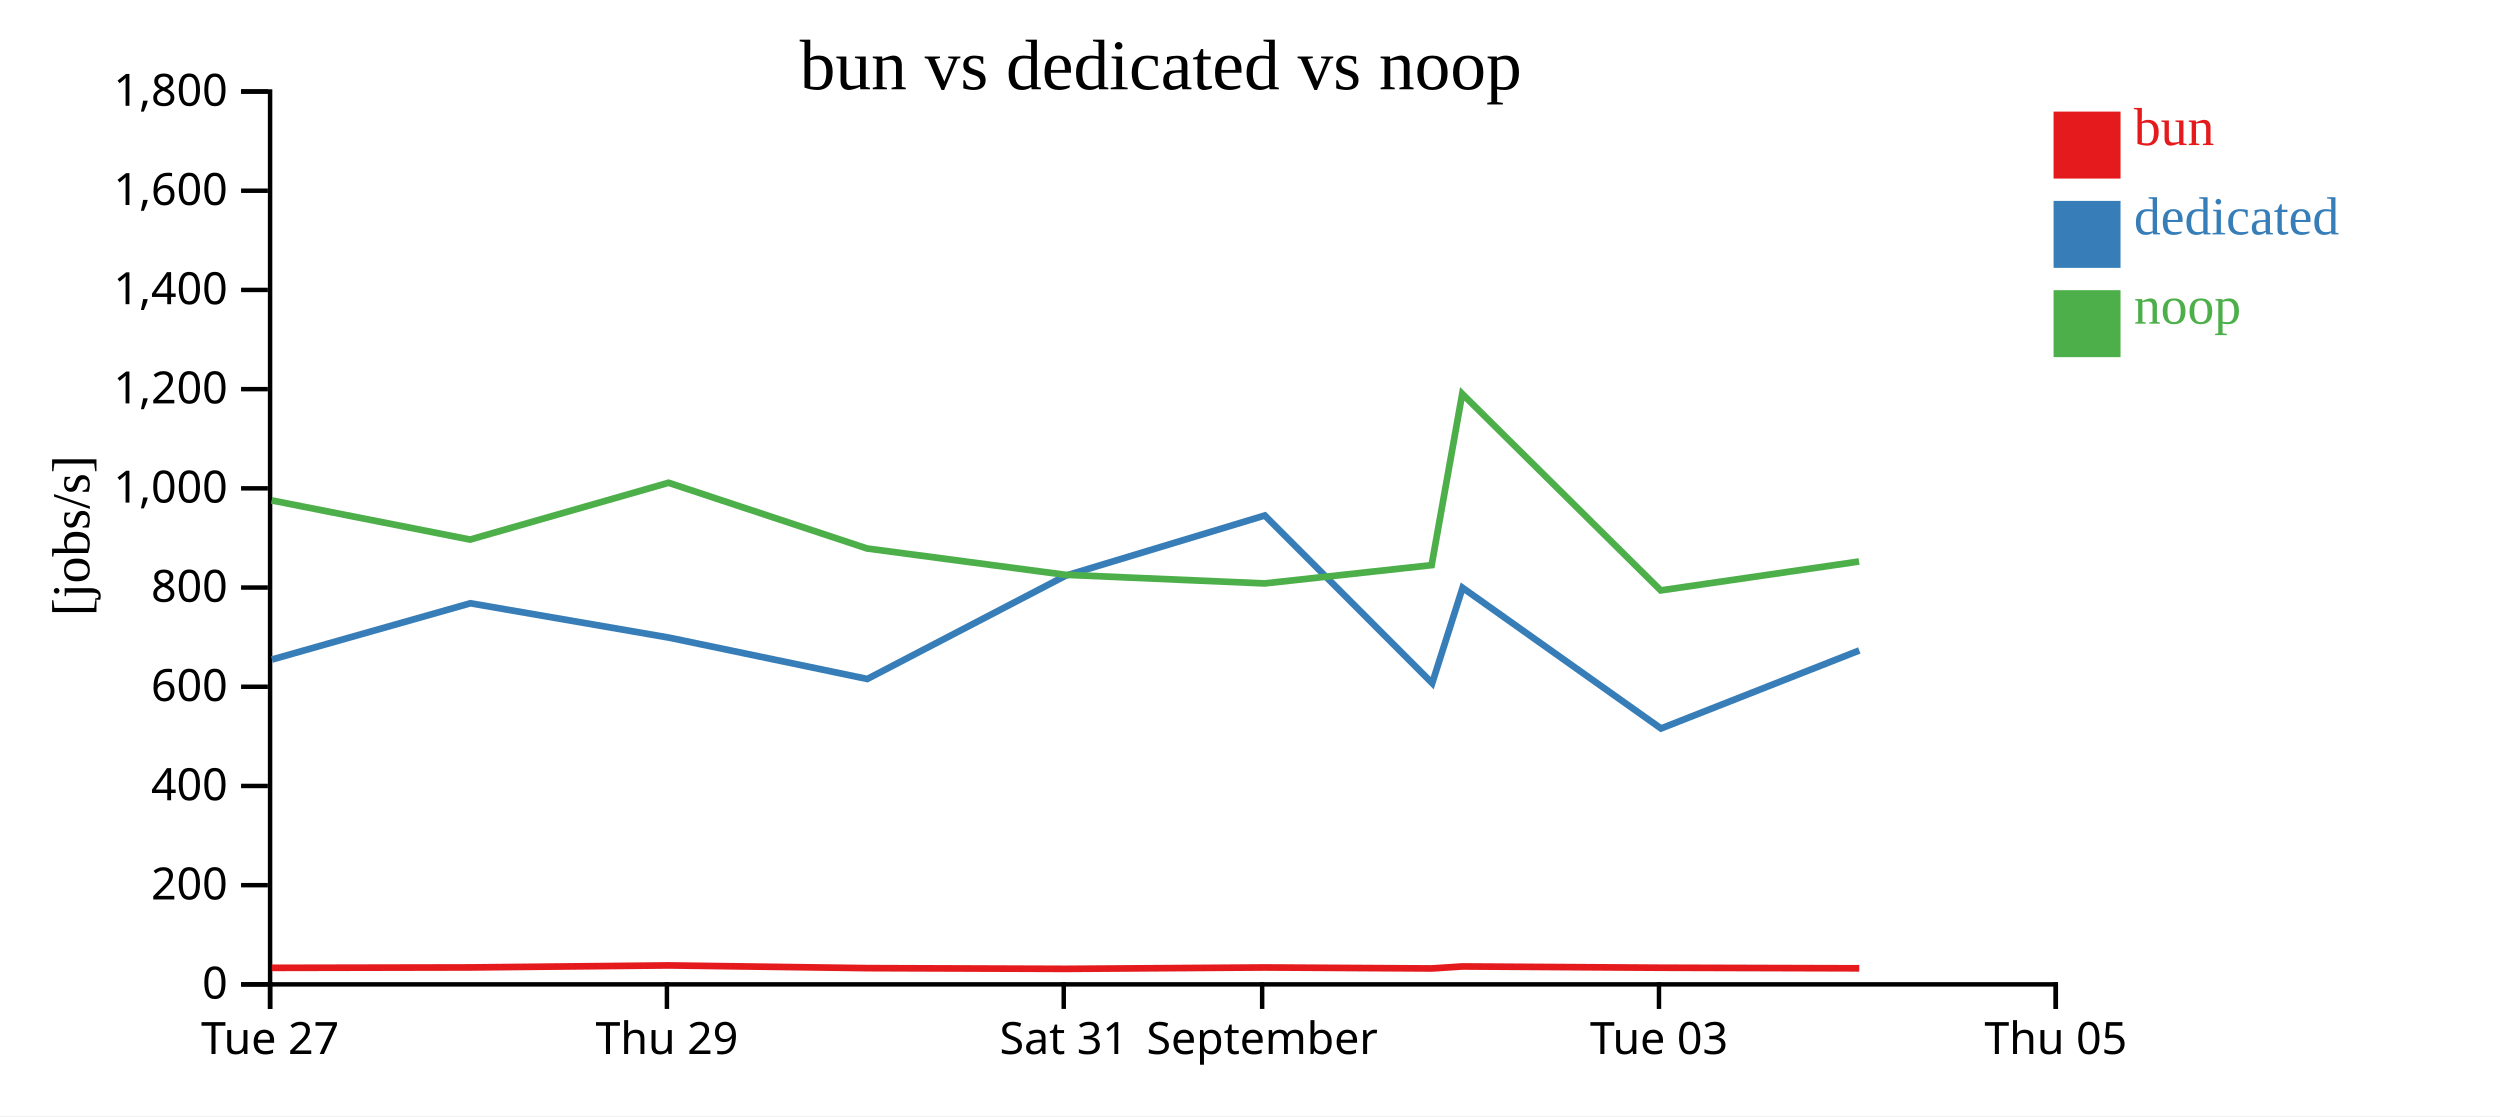
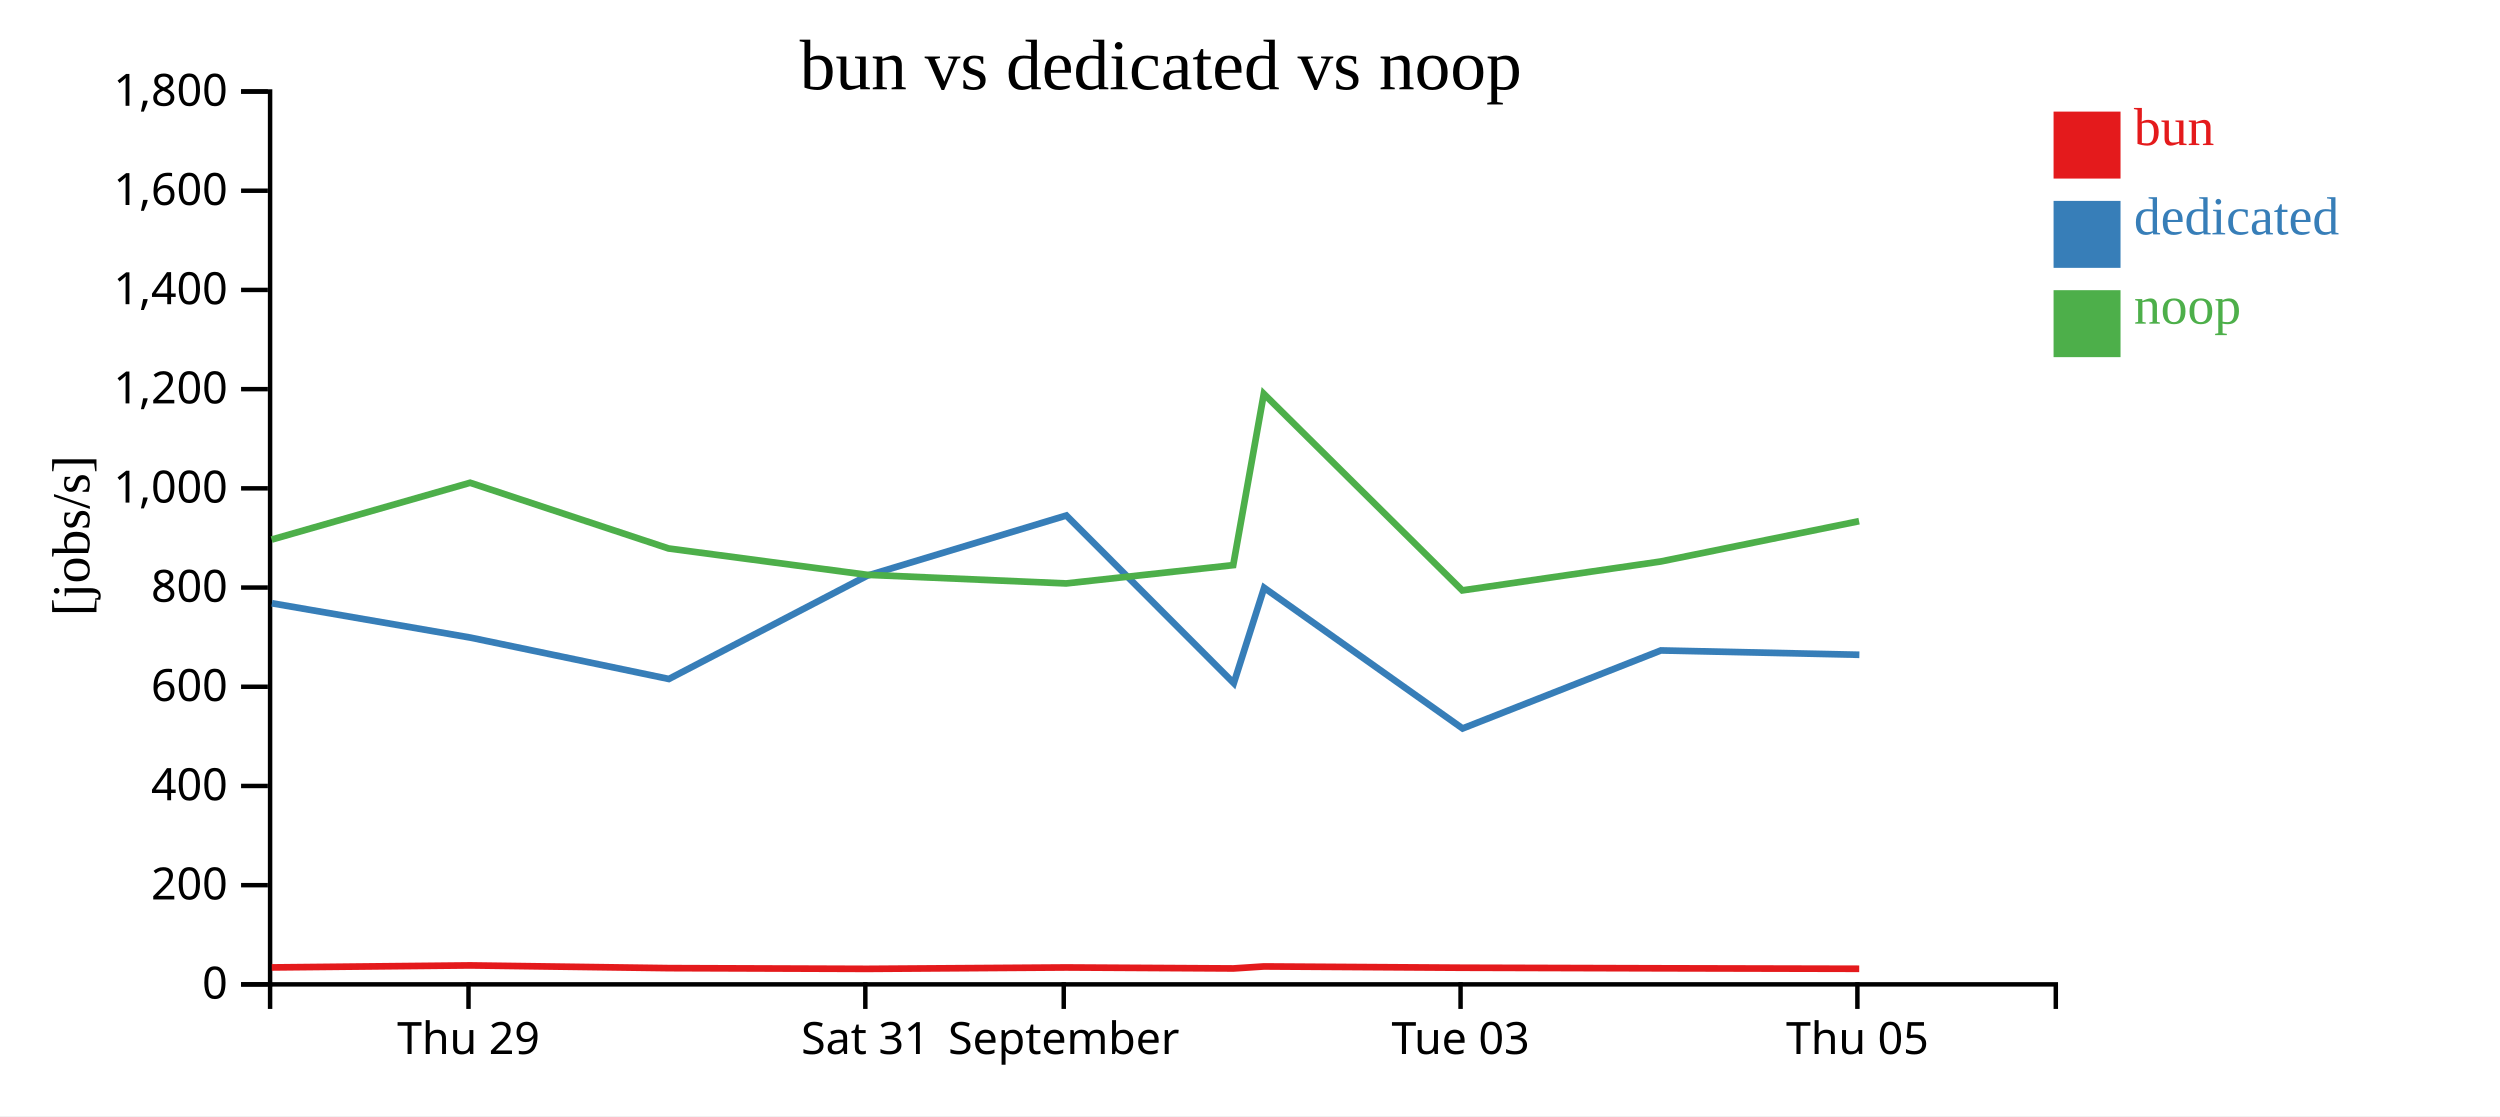
<svg xmlns="http://www.w3.org/2000/svg" width="560" height="250">
  <rect width="100%" height="100%" fill="white" />
  <g transform="translate(60,20)">
    <g transform="translate(0,200)" fill="none" font-size="10" font-family="sans-serif" text-anchor="middle">
      <path class="domain" stroke="currentColor" d="M0.5,6V0.5H400.5V6" />
-       <g class="tick" opacity="1" transform="translate(0.5,0)">
-         <line stroke="currentColor" y2="6" />
-         <text fill="currentColor" y="9" dy="0.71em">Tue 27</text>
-       </g>
-       <g class="tick" opacity="1" transform="translate(89.38889,0)">
+       <g class="tick" opacity="1" transform="translate(44.94444,0)">
        <line stroke="currentColor" y2="6" />
        <text fill="currentColor" y="9" dy="0.71em">Thu 29</text>
      </g>
-       <g class="tick" opacity="1" transform="translate(178.2778,0)">
+       <g class="tick" opacity="1" transform="translate(133.8333,0)">
        <line stroke="currentColor" y2="6" />
        <text fill="currentColor" y="9" dy="0.71em">Sat 31</text>
      </g>
-       <g class="tick" opacity="1" transform="translate(222.7222,0)">
+       <g class="tick" opacity="1" transform="translate(178.2778,0)">
        <line stroke="currentColor" y2="6" />
        <text fill="currentColor" y="9" dy="0.71em">September</text>
      </g>
-       <g class="tick" opacity="1" transform="translate(311.6111,0)">
+       <g class="tick" opacity="1" transform="translate(267.1667,0)">
        <line stroke="currentColor" y2="6" />
        <text fill="currentColor" y="9" dy="0.71em">Tue 03</text>
      </g>
-       <g class="tick" opacity="1" transform="translate(400.5,0)">
+       <g class="tick" opacity="1" transform="translate(356.0556,0)">
        <line stroke="currentColor" y2="6" />
        <text fill="currentColor" y="9" dy="0.71em">Thu 05</text>
      </g>
    </g>
    <g fill="none" font-size="10" font-family="sans-serif" text-anchor="end">
      <path class="domain" stroke="currentColor" d="M-6,200.5H0.5V0.5H-6" />
      <g class="tick" opacity="1" transform="translate(0,200.5)">
        <line stroke="currentColor" x2="-6" />
        <text fill="currentColor" x="-9" dy="0.32em">0</text>
      </g>
      <g class="tick" opacity="1" transform="translate(0,178.2778)">
        <line stroke="currentColor" x2="-6" />
        <text fill="currentColor" x="-9" dy="0.32em">200</text>
      </g>
      <g class="tick" opacity="1" transform="translate(0,156.0556)">
        <line stroke="currentColor" x2="-6" />
        <text fill="currentColor" x="-9" dy="0.32em">400</text>
      </g>
      <g class="tick" opacity="1" transform="translate(0,133.8333)">
        <line stroke="currentColor" x2="-6" />
        <text fill="currentColor" x="-9" dy="0.32em">600</text>
      </g>
      <g class="tick" opacity="1" transform="translate(0,111.6111)">
        <line stroke="currentColor" x2="-6" />
        <text fill="currentColor" x="-9" dy="0.32em">800</text>
      </g>
      <g class="tick" opacity="1" transform="translate(0,89.38889)">
        <line stroke="currentColor" x2="-6" />
        <text fill="currentColor" x="-9" dy="0.32em">1,000</text>
      </g>
      <g class="tick" opacity="1" transform="translate(0,67.16667)">
        <line stroke="currentColor" x2="-6" />
        <text fill="currentColor" x="-9" dy="0.32em">1,200</text>
      </g>
      <g class="tick" opacity="1" transform="translate(0,44.94444)">
        <line stroke="currentColor" x2="-6" />
        <text fill="currentColor" x="-9" dy="0.32em">1,400</text>
      </g>
      <g class="tick" opacity="1" transform="translate(0,22.72222)">
        <line stroke="currentColor" x2="-6" />
        <text fill="currentColor" x="-9" dy="0.32em">1,600</text>
      </g>
      <g class="tick" opacity="1" transform="translate(0,0.5)">
        <line stroke="currentColor" x2="-6" />
        <text fill="currentColor" x="-9" dy="0.32em">1,800</text>
      </g>
    </g>
    <text text-anchor="middle" style="font-size: 12px" transform="rotate(-90)" y="-40" x="-100">[jobs/s]</text>
    <text text-anchor="middle" style="font-size: 16px" y="0" x="200">bun vs dedicated vs noop</text>
-     <path class="line" fill="none" stroke="#e41a1c" stroke-width="1.5" d="M0.879,196.798L45.327,196.706L89.782,196.254L134.238,196.862L178.678,197.025L223.283,196.714L260.717,196.934L267.571,196.485L312.03,196.772L356.465,196.902" />
-     <path class="line" fill="none" stroke="#377eb8" stroke-width="1.5" d="M0.916,127.734L45.354,115.133L89.825,122.825L134.266,132.092L178.707,108.952L223.307,95.47L260.813,133.026L267.615,111.67L312.063,143.177L356.484,125.7" />
-     <path class="line" fill="none" stroke="#4daf4a" stroke-width="1.5" d="M0.847,92.089L45.293,100.866L89.751,88.138L134.203,102.858L178.644,108.758L223.249,110.69L260.683,106.591L267.539,68.227L311.998,112.248L356.43,105.776" />
+     <path class="line" fill="none" stroke="#e41a1c" stroke-width="1.5" d="M0.882,196.706L45.338,196.254L89.794,196.862L134.233,197.025L178.839,196.714L216.272,196.934L223.127,196.485L267.585,196.772L312.021,196.902L356.465,197.008" />
+     <path class="line" fill="none" stroke="#377eb8" stroke-width="1.5" d="M0.91,115.133L45.38,122.825L89.822,132.092L134.263,108.952L178.862,95.47L216.368,133.026L223.171,111.67L267.618,143.177L312.039,125.7L356.5,126.673" />
+     <path class="line" fill="none" stroke="#4daf4a" stroke-width="1.5" d="M0.849,100.866L45.307,88.138L89.759,102.858L134.199,108.758L178.805,110.69L216.239,106.591L223.095,68.227L267.553,112.248L311.985,105.776L356.431,96.742" />
    <rect class="dot" x="400" y="5" width="15" height="15" style="fill: #e41a1c;" />
    <rect class="dot" x="400" y="25" width="15" height="15" style="fill: #377eb8;" />
    <rect class="dot" x="400" y="45" width="15" height="15" style="fill: #4daf4a;" />
    <text class="label" x="418" y="12.5" style="fill: #e41a1c; alignment-baseline: middle;" text-anchor="left">bun</text>
    <text class="label" x="418" y="32.5" style="fill: #377eb8; alignment-baseline: middle;" text-anchor="left">dedicated</text>
    <text class="label" x="418" y="52.5" style="fill: #4daf4a; alignment-baseline: middle;" text-anchor="left">noop</text>
  </g>
</svg>
